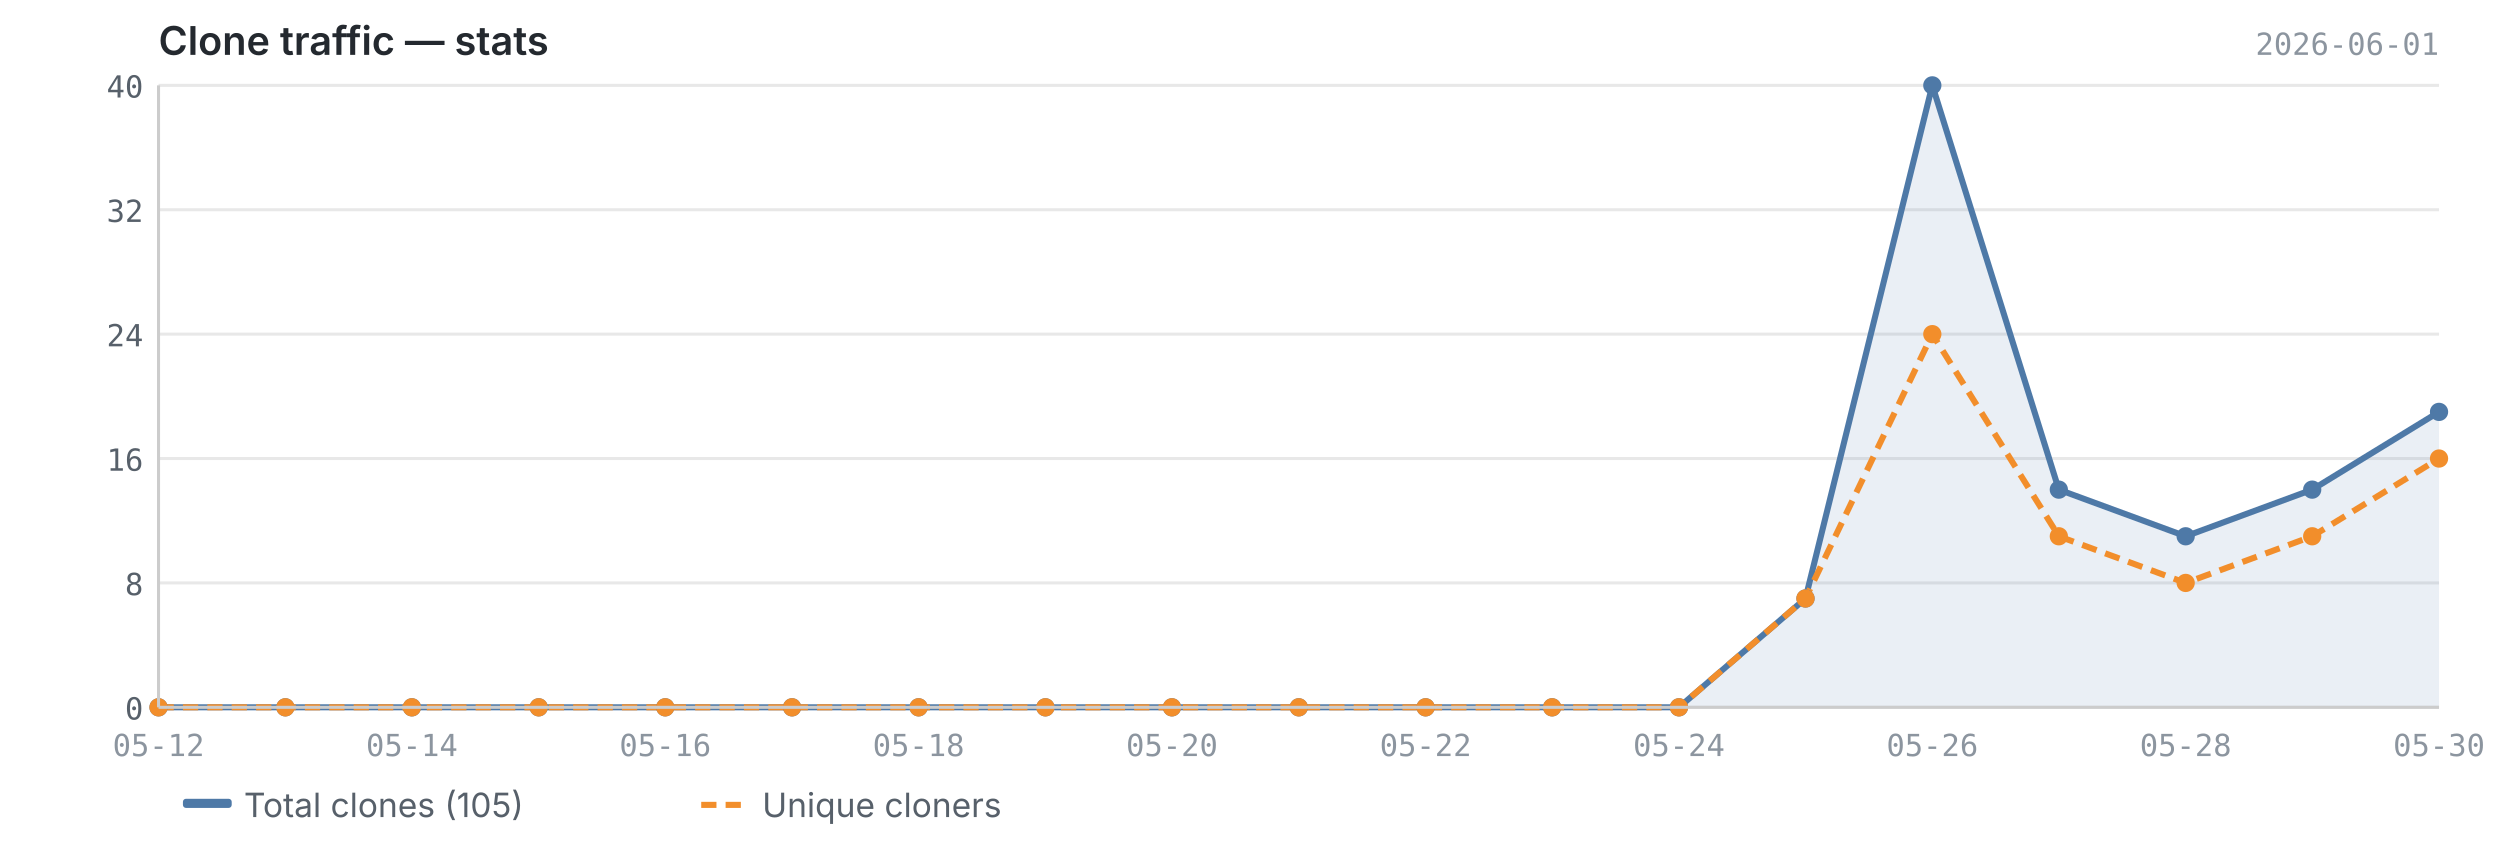
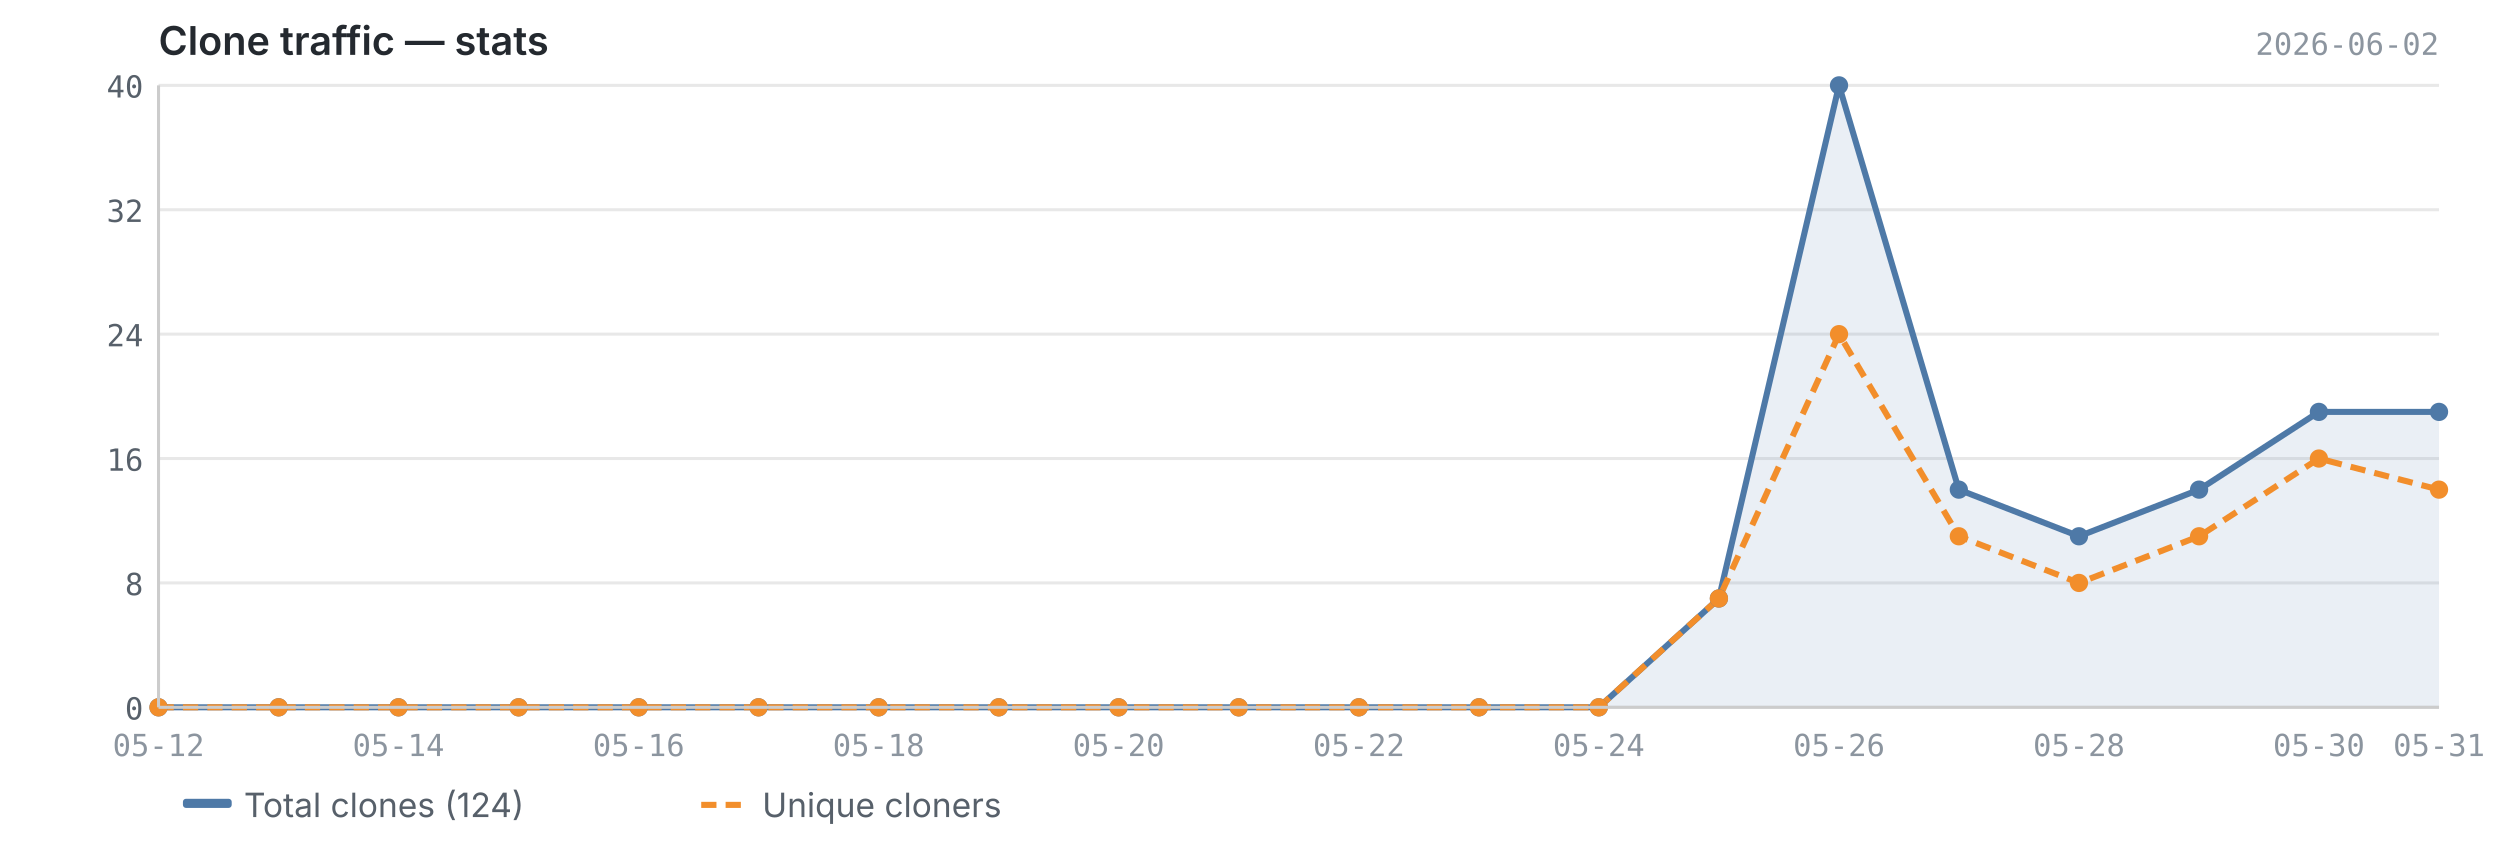
<svg xmlns="http://www.w3.org/2000/svg" viewBox="0 0 820 280" width="820" height="280">
  <text x="52" y="18" font-size="13" font-weight="600" fill="#24292f" font-family="-apple-system, BlinkMacSystemFont, 'Segoe UI', sans-serif">Clone traffic — stats</text>
-   <text x="800" y="18" font-size="10" fill="#8c959f" font-family="ui-monospace, SFMono-Regular, 'SF Mono', Menlo, monospace" text-anchor="end">2026-06-01</text>
+   <text x="800" y="18" font-size="10" fill="#8c959f" font-family="ui-monospace, SFMono-Regular, 'SF Mono', Menlo, monospace" text-anchor="end">2026-06-02</text>
  <line x1="52" y1="232.0" x2="800" y2="232.0" stroke="#e8e8e8" stroke-width="1" />
  <line x1="52" y1="191.2" x2="800" y2="191.2" stroke="#e8e8e8" stroke-width="1" />
  <line x1="52" y1="150.4" x2="800" y2="150.4" stroke="#e8e8e8" stroke-width="1" />
  <line x1="52" y1="109.6" x2="800" y2="109.6" stroke="#e8e8e8" stroke-width="1" />
  <line x1="52" y1="68.8" x2="800" y2="68.8" stroke="#e8e8e8" stroke-width="1" />
  <line x1="52" y1="28.0" x2="800" y2="28.0" stroke="#e8e8e8" stroke-width="1" />
-   <path d="M52.0,232.0 L52.0,232.0 L93.6,232.0 L135.1,232.0 L176.7,232.0 L218.2,232.0 L259.8,232.0 L301.3,232.0 L342.9,232.0 L384.4,232.0 L426.0,232.0 L467.6,232.0 L509.1,232.0 L550.7,232.0 L592.2,196.3 L633.8,28.0 L675.3,160.6 L716.9,175.9 L758.4,160.6 L800.0,135.1 L800.0,232.0 L52.0,232.0Z" fill="#4e79a7" opacity="0.12" />
-   <polyline points="52.0,232.0 93.6,232.0 135.1,232.0 176.7,232.0 218.2,232.0 259.8,232.0 301.3,232.0 342.9,232.0 384.4,232.0 426.0,232.0 467.6,232.0 509.1,232.0 550.7,232.0 592.2,196.3 633.8,28.0 675.3,160.6 716.9,175.9 758.4,160.6 800.0,135.1" fill="none" stroke="#4e79a7" stroke-width="2" stroke-linejoin="round" />
-   <polyline points="52.0,232.0 93.6,232.0 135.1,232.0 176.7,232.0 218.2,232.0 259.8,232.0 301.3,232.0 342.9,232.0 384.4,232.0 426.0,232.0 467.6,232.0 509.1,232.0 550.7,232.0 592.2,196.3 633.8,109.6 675.3,175.9 716.9,191.2 758.4,175.9 800.0,150.4" fill="none" stroke="#f28e2b" stroke-width="2" stroke-linejoin="round" stroke-dasharray="5,3" />
+   <path d="M52.0,232.0 L52.0,232.0 L91.4,232.0 L130.7,232.0 L170.1,232.0 L209.5,232.0 L248.8,232.0 L288.2,232.0 L327.6,232.0 L366.9,232.0 L406.3,232.0 L445.7,232.0 L485.1,232.0 L524.4,232.0 L563.8,196.3 L603.2,28.0 L642.5,160.6 L681.9,175.9 L721.3,160.6 L760.6,135.1 L800.0,135.1 L800.0,232.0 L52.0,232.0Z" fill="#4e79a7" opacity="0.12" />
+   <polyline points="52.0,232.0 91.4,232.0 130.7,232.0 170.1,232.0 209.5,232.0 248.8,232.0 288.2,232.0 327.6,232.0 366.9,232.0 406.3,232.0 445.7,232.0 485.1,232.0 524.4,232.0 563.8,196.3 603.2,28.0 642.5,160.6 681.9,175.9 721.3,160.6 760.6,135.1 800.0,135.1" fill="none" stroke="#4e79a7" stroke-width="2" stroke-linejoin="round" />
+   <polyline points="52.0,232.0 91.4,232.0 130.7,232.0 170.1,232.0 209.5,232.0 248.8,232.0 288.2,232.0 327.6,232.0 366.9,232.0 406.3,232.0 445.7,232.0 485.1,232.0 524.4,232.0 563.8,196.3 603.2,109.6 642.5,175.9 681.9,191.2 721.3,175.9 760.6,150.4 800.0,160.6" fill="none" stroke="#f28e2b" stroke-width="2" stroke-linejoin="round" stroke-dasharray="5,3" />
  <circle cx="52.0" cy="232.0" r="3" fill="#4e79a7" />
-   <circle cx="93.6" cy="232.0" r="3" fill="#4e79a7" />
-   <circle cx="135.1" cy="232.0" r="3" fill="#4e79a7" />
-   <circle cx="176.7" cy="232.0" r="3" fill="#4e79a7" />
-   <circle cx="218.2" cy="232.0" r="3" fill="#4e79a7" />
-   <circle cx="259.8" cy="232.0" r="3" fill="#4e79a7" />
-   <circle cx="301.3" cy="232.0" r="3" fill="#4e79a7" />
-   <circle cx="342.9" cy="232.0" r="3" fill="#4e79a7" />
-   <circle cx="384.4" cy="232.0" r="3" fill="#4e79a7" />
-   <circle cx="426.0" cy="232.0" r="3" fill="#4e79a7" />
-   <circle cx="467.6" cy="232.0" r="3" fill="#4e79a7" />
-   <circle cx="509.1" cy="232.0" r="3" fill="#4e79a7" />
-   <circle cx="550.7" cy="232.0" r="3" fill="#4e79a7" />
-   <circle cx="592.2" cy="196.3" r="3" fill="#4e79a7" />
-   <circle cx="633.8" cy="28.0" r="3" fill="#4e79a7" />
-   <circle cx="675.3" cy="160.6" r="3" fill="#4e79a7" />
-   <circle cx="716.9" cy="175.9" r="3" fill="#4e79a7" />
-   <circle cx="758.4" cy="160.6" r="3" fill="#4e79a7" />
+   <circle cx="91.4" cy="232.0" r="3" fill="#4e79a7" />
+   <circle cx="130.7" cy="232.0" r="3" fill="#4e79a7" />
+   <circle cx="170.1" cy="232.0" r="3" fill="#4e79a7" />
+   <circle cx="209.5" cy="232.0" r="3" fill="#4e79a7" />
+   <circle cx="248.8" cy="232.0" r="3" fill="#4e79a7" />
+   <circle cx="288.2" cy="232.0" r="3" fill="#4e79a7" />
+   <circle cx="327.6" cy="232.0" r="3" fill="#4e79a7" />
+   <circle cx="366.9" cy="232.0" r="3" fill="#4e79a7" />
+   <circle cx="406.3" cy="232.0" r="3" fill="#4e79a7" />
+   <circle cx="445.7" cy="232.0" r="3" fill="#4e79a7" />
+   <circle cx="485.1" cy="232.0" r="3" fill="#4e79a7" />
+   <circle cx="524.4" cy="232.0" r="3" fill="#4e79a7" />
+   <circle cx="563.8" cy="196.3" r="3" fill="#4e79a7" />
+   <circle cx="603.2" cy="28.0" r="3" fill="#4e79a7" />
+   <circle cx="642.5" cy="160.6" r="3" fill="#4e79a7" />
+   <circle cx="681.9" cy="175.9" r="3" fill="#4e79a7" />
+   <circle cx="721.3" cy="160.6" r="3" fill="#4e79a7" />
+   <circle cx="760.6" cy="135.1" r="3" fill="#4e79a7" />
  <circle cx="800.0" cy="135.1" r="3" fill="#4e79a7" />
  <circle cx="52.0" cy="232.0" r="3" fill="#f28e2b" />
-   <circle cx="93.6" cy="232.0" r="3" fill="#f28e2b" />
-   <circle cx="135.1" cy="232.0" r="3" fill="#f28e2b" />
-   <circle cx="176.7" cy="232.0" r="3" fill="#f28e2b" />
-   <circle cx="218.2" cy="232.0" r="3" fill="#f28e2b" />
-   <circle cx="259.8" cy="232.0" r="3" fill="#f28e2b" />
-   <circle cx="301.3" cy="232.0" r="3" fill="#f28e2b" />
-   <circle cx="342.9" cy="232.0" r="3" fill="#f28e2b" />
-   <circle cx="384.4" cy="232.0" r="3" fill="#f28e2b" />
-   <circle cx="426.0" cy="232.0" r="3" fill="#f28e2b" />
-   <circle cx="467.6" cy="232.0" r="3" fill="#f28e2b" />
-   <circle cx="509.1" cy="232.0" r="3" fill="#f28e2b" />
-   <circle cx="550.7" cy="232.0" r="3" fill="#f28e2b" />
-   <circle cx="592.2" cy="196.3" r="3" fill="#f28e2b" />
-   <circle cx="633.8" cy="109.6" r="3" fill="#f28e2b" />
-   <circle cx="675.3" cy="175.9" r="3" fill="#f28e2b" />
-   <circle cx="716.9" cy="191.2" r="3" fill="#f28e2b" />
-   <circle cx="758.4" cy="175.9" r="3" fill="#f28e2b" />
-   <circle cx="800.0" cy="150.4" r="3" fill="#f28e2b" />
+   <circle cx="91.4" cy="232.0" r="3" fill="#f28e2b" />
+   <circle cx="130.7" cy="232.0" r="3" fill="#f28e2b" />
+   <circle cx="170.1" cy="232.0" r="3" fill="#f28e2b" />
+   <circle cx="209.5" cy="232.0" r="3" fill="#f28e2b" />
+   <circle cx="248.8" cy="232.0" r="3" fill="#f28e2b" />
+   <circle cx="288.2" cy="232.0" r="3" fill="#f28e2b" />
+   <circle cx="327.6" cy="232.0" r="3" fill="#f28e2b" />
+   <circle cx="366.9" cy="232.0" r="3" fill="#f28e2b" />
+   <circle cx="406.3" cy="232.0" r="3" fill="#f28e2b" />
+   <circle cx="445.7" cy="232.0" r="3" fill="#f28e2b" />
+   <circle cx="485.1" cy="232.0" r="3" fill="#f28e2b" />
+   <circle cx="524.4" cy="232.0" r="3" fill="#f28e2b" />
+   <circle cx="563.8" cy="196.3" r="3" fill="#f28e2b" />
+   <circle cx="603.2" cy="109.6" r="3" fill="#f28e2b" />
+   <circle cx="642.5" cy="175.9" r="3" fill="#f28e2b" />
+   <circle cx="681.9" cy="191.2" r="3" fill="#f28e2b" />
+   <circle cx="721.3" cy="175.9" r="3" fill="#f28e2b" />
+   <circle cx="760.6" cy="150.4" r="3" fill="#f28e2b" />
+   <circle cx="800.0" cy="160.6" r="3" fill="#f28e2b" />
  <line x1="52" y1="28" x2="52" y2="232" stroke="#cccccc" stroke-width="1" />
  <line x1="52" y1="232" x2="800" y2="232" stroke="#cccccc" stroke-width="1" />
  <text x="47" y="236.0" text-anchor="end" font-size="10" fill="#57606a" font-family="ui-monospace, SFMono-Regular, 'SF Mono', Menlo, monospace">0</text>
  <text x="47" y="195.2" text-anchor="end" font-size="10" fill="#57606a" font-family="ui-monospace, SFMono-Regular, 'SF Mono', Menlo, monospace">8</text>
  <text x="47" y="154.4" text-anchor="end" font-size="10" fill="#57606a" font-family="ui-monospace, SFMono-Regular, 'SF Mono', Menlo, monospace">16</text>
  <text x="47" y="113.6" text-anchor="end" font-size="10" fill="#57606a" font-family="ui-monospace, SFMono-Regular, 'SF Mono', Menlo, monospace">24</text>
  <text x="47" y="72.8" text-anchor="end" font-size="10" fill="#57606a" font-family="ui-monospace, SFMono-Regular, 'SF Mono', Menlo, monospace">32</text>
  <text x="47" y="32.0" text-anchor="end" font-size="10" fill="#57606a" font-family="ui-monospace, SFMono-Regular, 'SF Mono', Menlo, monospace">40</text>
  <text x="52.0" y="248" text-anchor="middle" font-size="10" fill="#8c959f" font-family="ui-monospace, SFMono-Regular, 'SF Mono', Menlo, monospace">05-12</text>
-   <text x="135.1" y="248" text-anchor="middle" font-size="10" fill="#8c959f" font-family="ui-monospace, SFMono-Regular, 'SF Mono', Menlo, monospace">05-14</text>
-   <text x="218.2" y="248" text-anchor="middle" font-size="10" fill="#8c959f" font-family="ui-monospace, SFMono-Regular, 'SF Mono', Menlo, monospace">05-16</text>
-   <text x="301.3" y="248" text-anchor="middle" font-size="10" fill="#8c959f" font-family="ui-monospace, SFMono-Regular, 'SF Mono', Menlo, monospace">05-18</text>
-   <text x="384.4" y="248" text-anchor="middle" font-size="10" fill="#8c959f" font-family="ui-monospace, SFMono-Regular, 'SF Mono', Menlo, monospace">05-20</text>
-   <text x="467.6" y="248" text-anchor="middle" font-size="10" fill="#8c959f" font-family="ui-monospace, SFMono-Regular, 'SF Mono', Menlo, monospace">05-22</text>
-   <text x="550.7" y="248" text-anchor="middle" font-size="10" fill="#8c959f" font-family="ui-monospace, SFMono-Regular, 'SF Mono', Menlo, monospace">05-24</text>
-   <text x="633.8" y="248" text-anchor="middle" font-size="10" fill="#8c959f" font-family="ui-monospace, SFMono-Regular, 'SF Mono', Menlo, monospace">05-26</text>
-   <text x="716.9" y="248" text-anchor="middle" font-size="10" fill="#8c959f" font-family="ui-monospace, SFMono-Regular, 'SF Mono', Menlo, monospace">05-28</text>
-   <text x="800.0" y="248" text-anchor="middle" font-size="10" fill="#8c959f" font-family="ui-monospace, SFMono-Regular, 'SF Mono', Menlo, monospace">05-30</text>
+   <text x="130.7" y="248" text-anchor="middle" font-size="10" fill="#8c959f" font-family="ui-monospace, SFMono-Regular, 'SF Mono', Menlo, monospace">05-14</text>
+   <text x="209.5" y="248" text-anchor="middle" font-size="10" fill="#8c959f" font-family="ui-monospace, SFMono-Regular, 'SF Mono', Menlo, monospace">05-16</text>
+   <text x="288.2" y="248" text-anchor="middle" font-size="10" fill="#8c959f" font-family="ui-monospace, SFMono-Regular, 'SF Mono', Menlo, monospace">05-18</text>
+   <text x="366.9" y="248" text-anchor="middle" font-size="10" fill="#8c959f" font-family="ui-monospace, SFMono-Regular, 'SF Mono', Menlo, monospace">05-20</text>
+   <text x="445.7" y="248" text-anchor="middle" font-size="10" fill="#8c959f" font-family="ui-monospace, SFMono-Regular, 'SF Mono', Menlo, monospace">05-22</text>
+   <text x="524.4" y="248" text-anchor="middle" font-size="10" fill="#8c959f" font-family="ui-monospace, SFMono-Regular, 'SF Mono', Menlo, monospace">05-24</text>
+   <text x="603.2" y="248" text-anchor="middle" font-size="10" fill="#8c959f" font-family="ui-monospace, SFMono-Regular, 'SF Mono', Menlo, monospace">05-26</text>
+   <text x="681.9" y="248" text-anchor="middle" font-size="10" fill="#8c959f" font-family="ui-monospace, SFMono-Regular, 'SF Mono', Menlo, monospace">05-28</text>
+   <text x="760.6" y="248" text-anchor="middle" font-size="10" fill="#8c959f" font-family="ui-monospace, SFMono-Regular, 'SF Mono', Menlo, monospace">05-30</text>
+   <text x="800.0" y="248" text-anchor="middle" font-size="10" fill="#8c959f" font-family="ui-monospace, SFMono-Regular, 'SF Mono', Menlo, monospace">05-31</text>
  <rect x="60" y="262" width="16" height="3" fill="#4e79a7" rx="1" />
-   <text x="80" y="268" font-size="11" fill="#57606a" font-family="-apple-system, BlinkMacSystemFont, 'Segoe UI', sans-serif">Total clones (105)</text>
+   <text x="80" y="268" font-size="11" fill="#57606a" font-family="-apple-system, BlinkMacSystemFont, 'Segoe UI', sans-serif">Total clones (124)</text>
  <line x1="230" y1="264" x2="246" y2="264" stroke="#f28e2b" stroke-width="2" stroke-dasharray="5,3" />
  <text x="250" y="268" font-size="11" fill="#57606a" font-family="-apple-system, BlinkMacSystemFont, 'Segoe UI', sans-serif">Unique cloners</text>
</svg>
